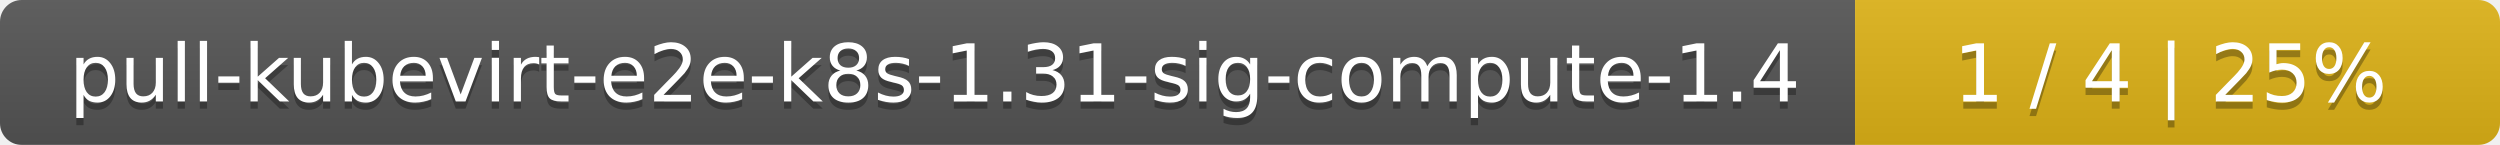
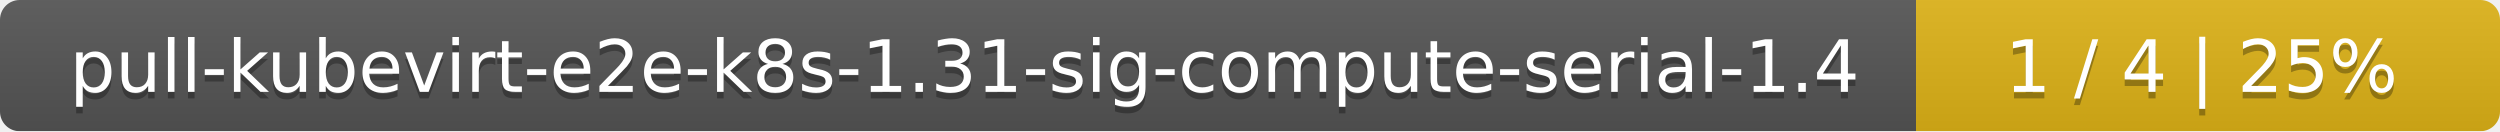
- <svg xmlns="http://www.w3.org/2000/svg" width="345" height="20">
+ <svg xmlns="http://www.w3.org/2000/svg" width="381" height="20">
  <linearGradient id="smooth" x2="0" y2="100%">
    <stop offset="0" stop-color="#bbb" stop-opacity=".1" />
    <stop offset="1" stop-opacity=".1" />
  </linearGradient>
  <mask id="round">
-     <rect width="345" height="20" rx="3" fill="#fff" />
+     <rect width="381" height="20" rx="3" fill="#fff" />
  </mask>
  <g mask="url(#round)">
-     <rect width="256" height="20" fill="#555" />
-     <rect x="256" width="89" height="20" fill="#dfb317" />
-     <rect width="345" height="20" fill="url(#smooth)" />
+     <rect width="292" height="20" fill="#555" />
+     <rect x="292" width="89" height="20" fill="#dfb317" />
+     <rect width="381" height="20" fill="url(#smooth)" />
  </g>
  <g fill="#fff" text-anchor="middle" font-family="DejaVu Sans,Verdana,Geneva,sans-serif" font-size="11">
-     <text x="129" y="15" fill="#010101" fill-opacity=".3">pull-kubevirt-e2e-k8s-1.31-sig-compute-1.4</text>
-     <text x="129" y="14">pull-kubevirt-e2e-k8s-1.31-sig-compute-1.4</text>
-     <text x="299.5" y="15" fill="#010101" fill-opacity=".3">1 / 4    |    25%</text>
-     <text x="299.5" y="14">1 / 4    |    25%</text>
+     <text x="147" y="15" fill="#010101" fill-opacity=".3">pull-kubevirt-e2e-k8s-1.31-sig-compute-serial-1.4</text>
+     <text x="147" y="14">pull-kubevirt-e2e-k8s-1.31-sig-compute-serial-1.4</text>
+     <text x="335.5" y="15" fill="#010101" fill-opacity=".3">1 / 4    |    25%</text>
+     <text x="335.5" y="14">1 / 4    |    25%</text>
  </g>
</svg>
